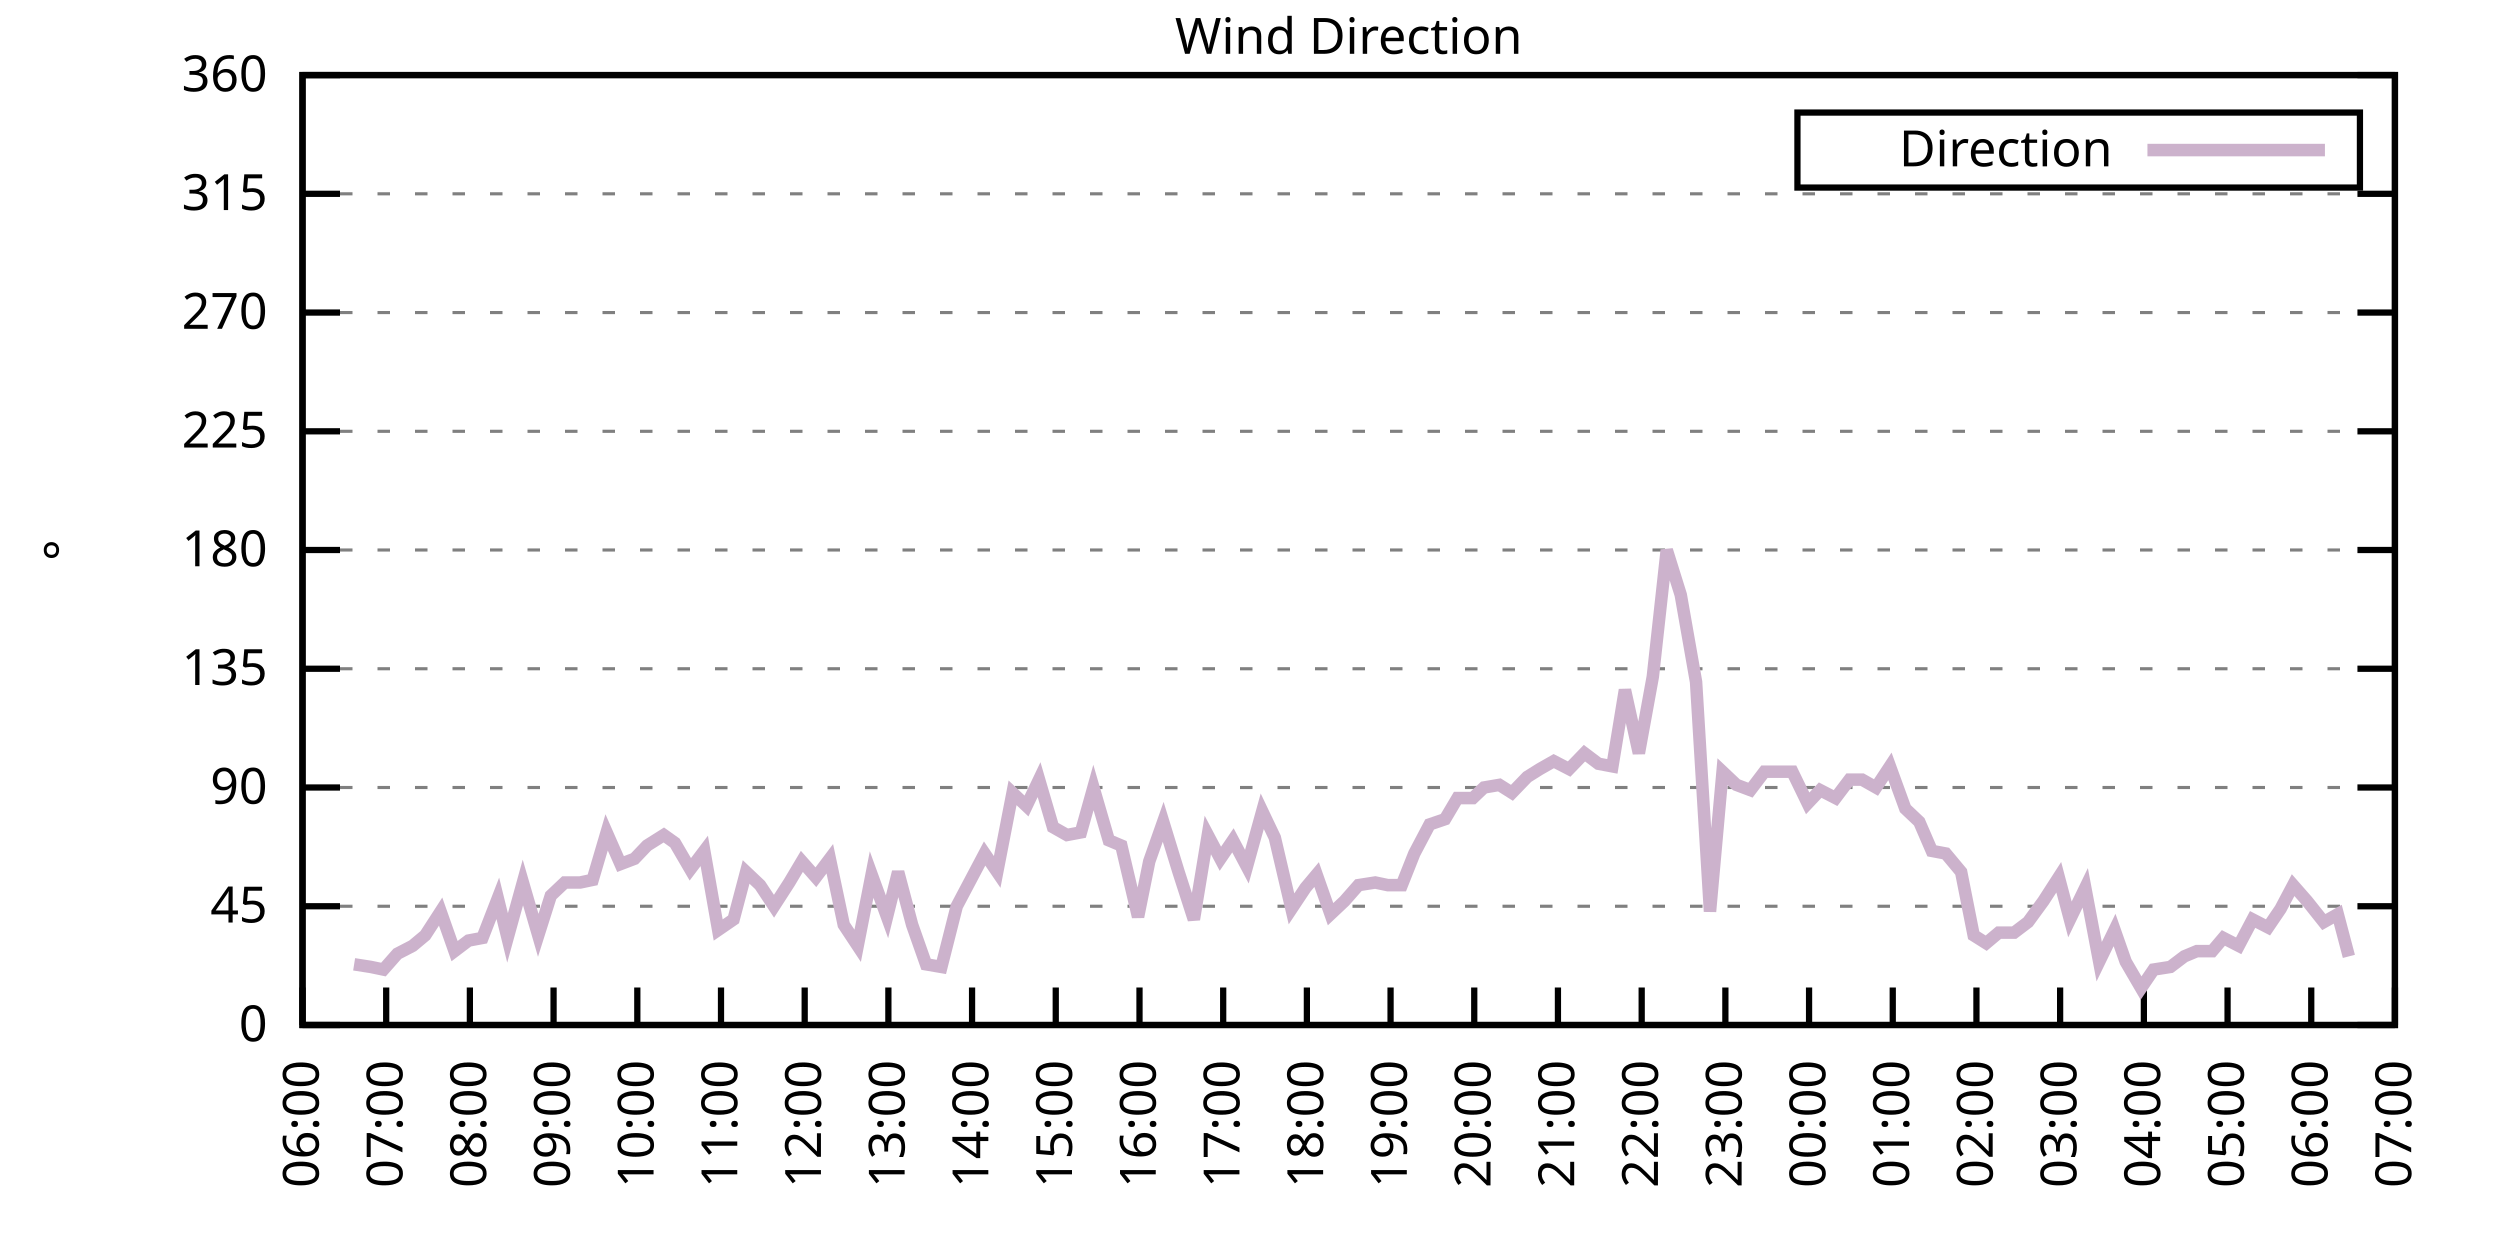
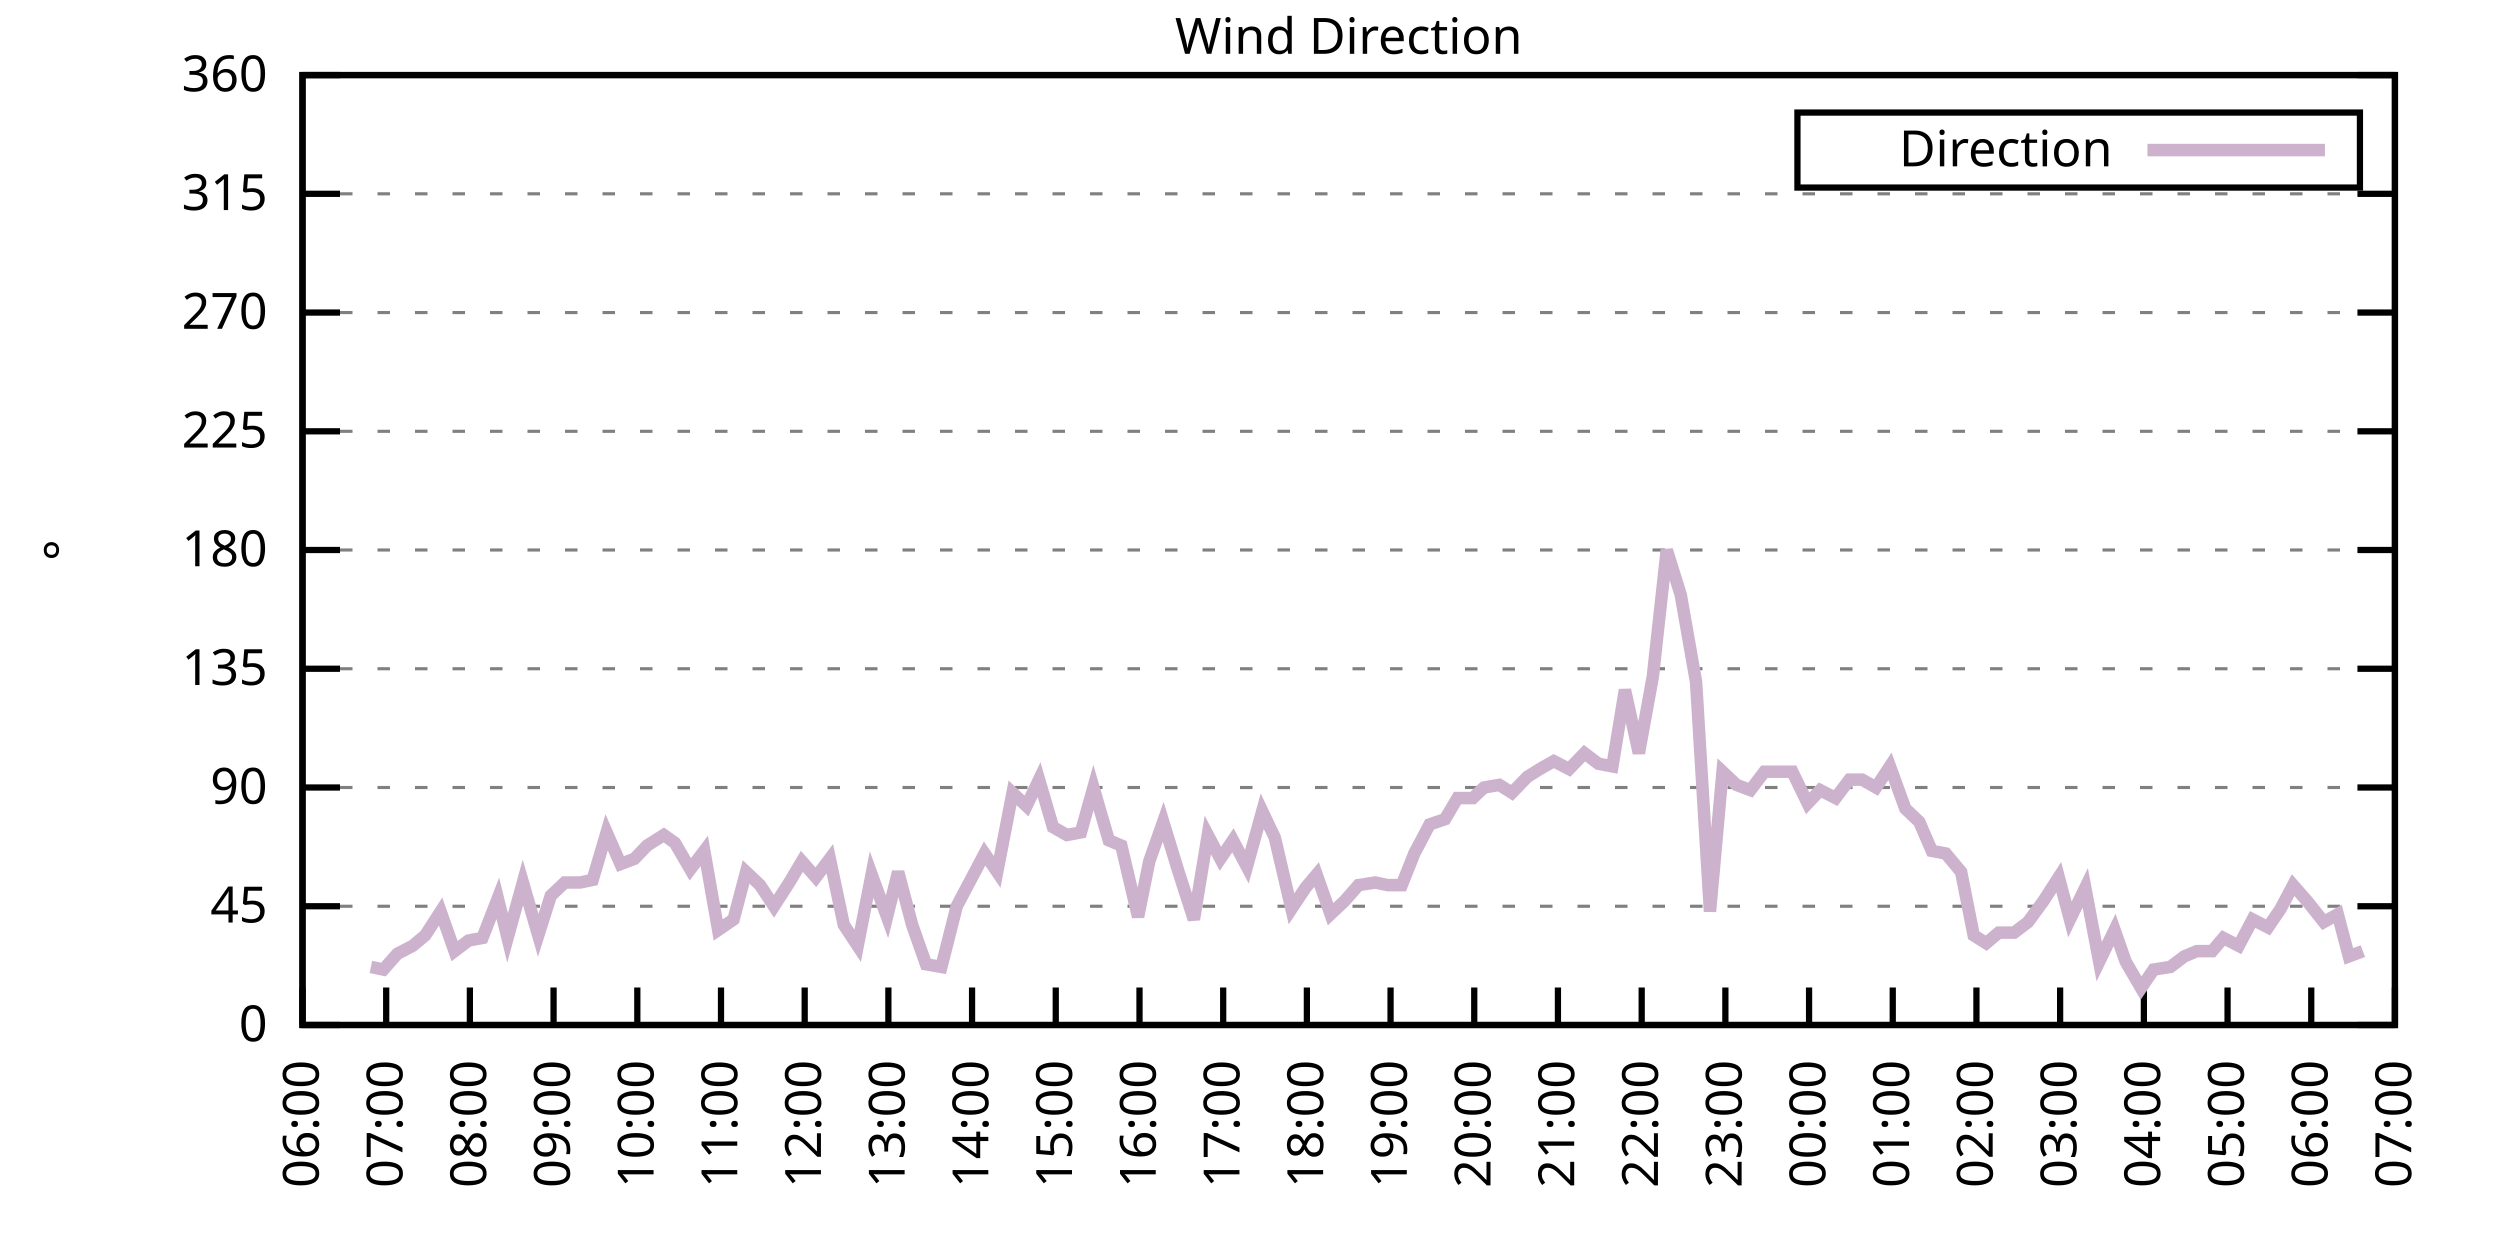
<svg xmlns="http://www.w3.org/2000/svg" xmlns:xlink="http://www.w3.org/1999/xlink" width="400" height="200" viewBox="0 0 400 200">
  <g id="gnuplot_canvas">
    <rect x="0" y="0" width="400" height="200" fill="none" />
    <defs>
      <circle id="gpDot" r="0.5" stroke-width="0.5" stroke="currentColor" />
      <path id="gpPt0" stroke-width="0.333" stroke="currentColor" d="M-1,0 h2 M0,-1 v2" />
      <path id="gpPt1" stroke-width="0.333" stroke="currentColor" d="M-1,-1 L1,1 M1,-1 L-1,1" />
      <path id="gpPt2" stroke-width="0.333" stroke="currentColor" d="M-1,0 L1,0 M0,-1 L0,1 M-1,-1 L1,1 M-1,1 L1,-1" />
      <rect id="gpPt3" stroke-width="0.333" stroke="currentColor" x="-1" y="-1" width="2" height="2" />
      <rect id="gpPt4" stroke-width="0.333" stroke="currentColor" fill="currentColor" x="-1" y="-1" width="2" height="2" />
      <circle id="gpPt5" stroke-width="0.333" stroke="currentColor" cx="0" cy="0" r="1" />
      <use xlink:href="#gpPt5" id="gpPt6" fill="currentColor" stroke="none" />
      <path id="gpPt7" stroke-width="0.333" stroke="currentColor" d="M0,-1.33 L-1.33,0.67 L1.33,0.67 z" />
      <use xlink:href="#gpPt7" id="gpPt8" fill="currentColor" stroke="none" />
      <use xlink:href="#gpPt7" id="gpPt9" stroke="currentColor" transform="rotate(180)" />
      <use xlink:href="#gpPt9" id="gpPt10" fill="currentColor" stroke="none" />
      <use xlink:href="#gpPt3" id="gpPt11" stroke="currentColor" transform="rotate(45)" />
      <use xlink:href="#gpPt11" id="gpPt12" fill="currentColor" stroke="none" />
      <path id="gpPt13" stroke-width="0.333" stroke="currentColor" d="M0,1.330 L1.265,0.411 L0.782,-1.067 L-0.782,-1.076 L-1.265,0.411 z" />
      <use xlink:href="#gpPt13" id="gpPt14" fill="currentColor" stroke="none" />
      <filter id="textbox" filterUnits="objectBoundingBox" x="0" y="0" height="1" width="1">
        <feFlood flood-color="white" flood-opacity="1" result="bgnd" />
        <feComposite in="SourceGraphic" in2="bgnd" operator="atop" />
      </filter>
      <filter id="greybox" filterUnits="objectBoundingBox" x="0" y="0" height="1" width="1">
        <feFlood flood-color="lightgrey" flood-opacity="1" result="grey" />
        <feComposite in="SourceGraphic" in2="grey" operator="atop" />
      </filter>
    </defs>
    <g fill="none" color="white" stroke="currentColor" stroke-width="1.00" stroke-linecap="butt" stroke-linejoin="miter">
</g>
    <g fill="none" color="black" stroke="currentColor" stroke-width="1.00" stroke-linecap="butt" stroke-linejoin="miter">
      <g stroke="none" shape-rendering="crispEdges">
        <polygon fill="rgb(255, 255, 255)" points="48.40,164.00 383.18,164.00 383.18,12.02 48.40,12.02 " />
      </g>
    </g>
    <g fill="none" color="black" stroke="currentColor" stroke-width="1.00" stroke-linecap="butt" stroke-linejoin="miter">
</g>
    <g fill="none" color="black" stroke="black" stroke-width="0.50" stroke-linecap="butt" stroke-linejoin="miter">
</g>
    <g fill="none" color="gray" stroke="currentColor" stroke-width="0.50" stroke-linecap="butt" stroke-linejoin="miter">
      <path stroke="gray" stroke-dasharray="2,4" class="gridline" d="M48.40,164.00 L383.19,164.00  " />
    </g>
    <g fill="none" color="gray" stroke="gray" stroke-width="1.00" stroke-linecap="butt" stroke-linejoin="miter">
</g>
    <g fill="none" color="black" stroke="currentColor" stroke-width="1.00" stroke-linecap="butt" stroke-linejoin="miter">
      <path stroke="black" d="M48.40,164.00 L54.40,164.00 M383.19,164.00 L377.19,164.00  " />
      <g transform="translate(42.80,166.60)" stroke="none" fill="black" font-family="Sans" font-size="8.00" text-anchor="end">
        <text>
          <tspan font-family="Sans"> 0</tspan>
        </text>
      </g>
    </g>
    <g fill="none" color="black" stroke="currentColor" stroke-width="1.00" stroke-linecap="butt" stroke-linejoin="miter">
</g>
    <g fill="none" color="black" stroke="black" stroke-width="0.50" stroke-linecap="butt" stroke-linejoin="miter">
</g>
    <g fill="none" color="gray" stroke="currentColor" stroke-width="0.50" stroke-linecap="butt" stroke-linejoin="miter">
      <path stroke="gray" stroke-dasharray="2,4" class="gridline" d="M48.40,145.00 L383.19,145.00  " />
    </g>
    <g fill="none" color="gray" stroke="gray" stroke-width="1.00" stroke-linecap="butt" stroke-linejoin="miter">
</g>
    <g fill="none" color="black" stroke="currentColor" stroke-width="1.00" stroke-linecap="butt" stroke-linejoin="miter">
      <path stroke="black" d="M48.40,145.00 L54.40,145.00 M383.19,145.00 L377.19,145.00  " />
      <g transform="translate(42.80,147.60)" stroke="none" fill="black" font-family="Sans" font-size="8.00" text-anchor="end">
        <text>
          <tspan font-family="Sans"> 45</tspan>
        </text>
      </g>
    </g>
    <g fill="none" color="black" stroke="currentColor" stroke-width="1.00" stroke-linecap="butt" stroke-linejoin="miter">
</g>
    <g fill="none" color="black" stroke="black" stroke-width="0.50" stroke-linecap="butt" stroke-linejoin="miter">
</g>
    <g fill="none" color="gray" stroke="currentColor" stroke-width="0.50" stroke-linecap="butt" stroke-linejoin="miter">
      <path stroke="gray" stroke-dasharray="2,4" class="gridline" d="M48.40,126.00 L383.19,126.00  " />
    </g>
    <g fill="none" color="gray" stroke="gray" stroke-width="1.00" stroke-linecap="butt" stroke-linejoin="miter">
</g>
    <g fill="none" color="black" stroke="currentColor" stroke-width="1.00" stroke-linecap="butt" stroke-linejoin="miter">
      <path stroke="black" d="M48.40,126.00 L54.40,126.00 M383.19,126.00 L377.19,126.00  " />
      <g transform="translate(42.80,128.60)" stroke="none" fill="black" font-family="Sans" font-size="8.00" text-anchor="end">
        <text>
          <tspan font-family="Sans"> 90</tspan>
        </text>
      </g>
    </g>
    <g fill="none" color="black" stroke="currentColor" stroke-width="1.00" stroke-linecap="butt" stroke-linejoin="miter">
</g>
    <g fill="none" color="black" stroke="black" stroke-width="0.50" stroke-linecap="butt" stroke-linejoin="miter">
</g>
    <g fill="none" color="gray" stroke="currentColor" stroke-width="0.50" stroke-linecap="butt" stroke-linejoin="miter">
      <path stroke="gray" stroke-dasharray="2,4" class="gridline" d="M48.40,107.00 L383.19,107.00  " />
    </g>
    <g fill="none" color="gray" stroke="gray" stroke-width="1.00" stroke-linecap="butt" stroke-linejoin="miter">
</g>
    <g fill="none" color="black" stroke="currentColor" stroke-width="1.00" stroke-linecap="butt" stroke-linejoin="miter">
      <path stroke="black" d="M48.40,107.00 L54.40,107.00 M383.19,107.00 L377.19,107.00  " />
      <g transform="translate(42.80,109.60)" stroke="none" fill="black" font-family="Sans" font-size="8.00" text-anchor="end">
        <text>
          <tspan font-family="Sans"> 135</tspan>
        </text>
      </g>
    </g>
    <g fill="none" color="black" stroke="currentColor" stroke-width="1.00" stroke-linecap="butt" stroke-linejoin="miter">
</g>
    <g fill="none" color="black" stroke="black" stroke-width="0.50" stroke-linecap="butt" stroke-linejoin="miter">
</g>
    <g fill="none" color="gray" stroke="currentColor" stroke-width="0.50" stroke-linecap="butt" stroke-linejoin="miter">
      <path stroke="gray" stroke-dasharray="2,4" class="gridline" d="M48.40,88.00 L383.19,88.00  " />
    </g>
    <g fill="none" color="gray" stroke="gray" stroke-width="1.00" stroke-linecap="butt" stroke-linejoin="miter">
</g>
    <g fill="none" color="black" stroke="currentColor" stroke-width="1.00" stroke-linecap="butt" stroke-linejoin="miter">
      <path stroke="black" d="M48.40,88.00 L54.40,88.00 M383.19,88.00 L377.19,88.00  " />
      <g transform="translate(42.80,90.60)" stroke="none" fill="black" font-family="Sans" font-size="8.00" text-anchor="end">
        <text>
          <tspan font-family="Sans"> 180</tspan>
        </text>
      </g>
    </g>
    <g fill="none" color="black" stroke="currentColor" stroke-width="1.00" stroke-linecap="butt" stroke-linejoin="miter">
</g>
    <g fill="none" color="black" stroke="black" stroke-width="0.50" stroke-linecap="butt" stroke-linejoin="miter">
</g>
    <g fill="none" color="gray" stroke="currentColor" stroke-width="0.50" stroke-linecap="butt" stroke-linejoin="miter">
      <path stroke="gray" stroke-dasharray="2,4" class="gridline" d="M48.40,69.01 L383.19,69.01  " />
    </g>
    <g fill="none" color="gray" stroke="gray" stroke-width="1.00" stroke-linecap="butt" stroke-linejoin="miter">
</g>
    <g fill="none" color="black" stroke="currentColor" stroke-width="1.00" stroke-linecap="butt" stroke-linejoin="miter">
      <path stroke="black" d="M48.40,69.01 L54.40,69.01 M383.19,69.01 L377.19,69.01  " />
      <g transform="translate(42.80,71.61)" stroke="none" fill="black" font-family="Sans" font-size="8.00" text-anchor="end">
        <text>
          <tspan font-family="Sans"> 225</tspan>
        </text>
      </g>
    </g>
    <g fill="none" color="black" stroke="currentColor" stroke-width="1.00" stroke-linecap="butt" stroke-linejoin="miter">
</g>
    <g fill="none" color="black" stroke="black" stroke-width="0.50" stroke-linecap="butt" stroke-linejoin="miter">
</g>
    <g fill="none" color="gray" stroke="currentColor" stroke-width="0.50" stroke-linecap="butt" stroke-linejoin="miter">
      <path stroke="gray" stroke-dasharray="2,4" class="gridline" d="M48.40,50.01 L383.19,50.01  " />
    </g>
    <g fill="none" color="gray" stroke="gray" stroke-width="1.00" stroke-linecap="butt" stroke-linejoin="miter">
</g>
    <g fill="none" color="black" stroke="currentColor" stroke-width="1.00" stroke-linecap="butt" stroke-linejoin="miter">
      <path stroke="black" d="M48.40,50.01 L54.40,50.01 M383.19,50.01 L377.19,50.01  " />
      <g transform="translate(42.80,52.61)" stroke="none" fill="black" font-family="Sans" font-size="8.00" text-anchor="end">
        <text>
          <tspan font-family="Sans"> 270</tspan>
        </text>
      </g>
    </g>
    <g fill="none" color="black" stroke="currentColor" stroke-width="1.00" stroke-linecap="butt" stroke-linejoin="miter">
</g>
    <g fill="none" color="black" stroke="black" stroke-width="0.50" stroke-linecap="butt" stroke-linejoin="miter">
</g>
    <g fill="none" color="gray" stroke="currentColor" stroke-width="0.50" stroke-linecap="butt" stroke-linejoin="miter">
      <path stroke="gray" stroke-dasharray="2,4" class="gridline" d="M48.40,31.01 L383.19,31.01  " />
    </g>
    <g fill="none" color="gray" stroke="gray" stroke-width="1.00" stroke-linecap="butt" stroke-linejoin="miter">
</g>
    <g fill="none" color="black" stroke="currentColor" stroke-width="1.00" stroke-linecap="butt" stroke-linejoin="miter">
      <path stroke="black" d="M48.40,31.01 L54.40,31.01 M383.19,31.01 L377.19,31.01  " />
      <g transform="translate(42.80,33.61)" stroke="none" fill="black" font-family="Sans" font-size="8.00" text-anchor="end">
        <text>
          <tspan font-family="Sans"> 315</tspan>
        </text>
      </g>
    </g>
    <g fill="none" color="black" stroke="currentColor" stroke-width="1.00" stroke-linecap="butt" stroke-linejoin="miter">
</g>
    <g fill="none" color="black" stroke="black" stroke-width="0.50" stroke-linecap="butt" stroke-linejoin="miter">
</g>
    <g fill="none" color="gray" stroke="currentColor" stroke-width="0.50" stroke-linecap="butt" stroke-linejoin="miter">
      <path stroke="gray" stroke-dasharray="2,4" class="gridline" d="M48.40,12.01 L383.19,12.01  " />
    </g>
    <g fill="none" color="gray" stroke="gray" stroke-width="1.00" stroke-linecap="butt" stroke-linejoin="miter">
</g>
    <g fill="none" color="black" stroke="currentColor" stroke-width="1.00" stroke-linecap="butt" stroke-linejoin="miter">
      <path stroke="black" d="M48.40,12.01 L54.40,12.01 M383.19,12.01 L377.19,12.01  " />
      <g transform="translate(42.80,14.61)" stroke="none" fill="black" font-family="Sans" font-size="8.00" text-anchor="end">
        <text>
          <tspan font-family="Sans"> 360</tspan>
        </text>
      </g>
    </g>
    <g fill="none" color="black" stroke="currentColor" stroke-width="1.00" stroke-linecap="butt" stroke-linejoin="miter">
      <path stroke="black" d="M48.40,164.00 L48.40,158.00  " />
      <g transform="translate(51.00,169.60) rotate(270.00)" stroke="none" fill="black" font-family="Sans" font-size="8.00" text-anchor="end">
        <text>
          <tspan font-family="Sans">06:00</tspan>
        </text>
      </g>
    </g>
    <g fill="none" color="black" stroke="currentColor" stroke-width="1.00" stroke-linecap="butt" stroke-linejoin="miter">
      <path stroke="black" d="M61.79,164.00 L61.79,158.00  " />
      <g transform="translate(64.39,169.60) rotate(270.00)" stroke="none" fill="black" font-family="Sans" font-size="8.00" text-anchor="end">
        <text>
          <tspan font-family="Sans">07:00</tspan>
        </text>
      </g>
    </g>
    <g fill="none" color="black" stroke="currentColor" stroke-width="1.00" stroke-linecap="butt" stroke-linejoin="miter">
      <path stroke="black" d="M75.18,164.00 L75.18,158.00  " />
      <g transform="translate(77.78,169.60) rotate(270.00)" stroke="none" fill="black" font-family="Sans" font-size="8.00" text-anchor="end">
        <text>
          <tspan font-family="Sans">08:00</tspan>
        </text>
      </g>
    </g>
    <g fill="none" color="black" stroke="currentColor" stroke-width="1.00" stroke-linecap="butt" stroke-linejoin="miter">
      <path stroke="black" d="M88.57,164.00 L88.57,158.00  " />
      <g transform="translate(91.17,169.60) rotate(270.00)" stroke="none" fill="black" font-family="Sans" font-size="8.00" text-anchor="end">
        <text>
          <tspan font-family="Sans">09:00</tspan>
        </text>
      </g>
    </g>
    <g fill="none" color="black" stroke="currentColor" stroke-width="1.00" stroke-linecap="butt" stroke-linejoin="miter">
      <path stroke="black" d="M101.97,164.00 L101.97,158.00  " />
      <g transform="translate(104.57,169.60) rotate(270.00)" stroke="none" fill="black" font-family="Sans" font-size="8.00" text-anchor="end">
        <text>
          <tspan font-family="Sans">10:00</tspan>
        </text>
      </g>
    </g>
    <g fill="none" color="black" stroke="currentColor" stroke-width="1.00" stroke-linecap="butt" stroke-linejoin="miter">
      <path stroke="black" d="M115.36,164.00 L115.36,158.00  " />
      <g transform="translate(117.96,169.60) rotate(270.00)" stroke="none" fill="black" font-family="Sans" font-size="8.00" text-anchor="end">
        <text>
          <tspan font-family="Sans">11:00</tspan>
        </text>
      </g>
    </g>
    <g fill="none" color="black" stroke="currentColor" stroke-width="1.00" stroke-linecap="butt" stroke-linejoin="miter">
      <path stroke="black" d="M128.75,164.00 L128.75,158.00  " />
      <g transform="translate(131.35,169.60) rotate(270.00)" stroke="none" fill="black" font-family="Sans" font-size="8.00" text-anchor="end">
        <text>
          <tspan font-family="Sans">12:00</tspan>
        </text>
      </g>
    </g>
    <g fill="none" color="black" stroke="currentColor" stroke-width="1.00" stroke-linecap="butt" stroke-linejoin="miter">
      <path stroke="black" d="M142.14,164.00 L142.14,158.00  " />
      <g transform="translate(144.74,169.60) rotate(270.00)" stroke="none" fill="black" font-family="Sans" font-size="8.00" text-anchor="end">
        <text>
          <tspan font-family="Sans">13:00</tspan>
        </text>
      </g>
    </g>
    <g fill="none" color="black" stroke="currentColor" stroke-width="1.00" stroke-linecap="butt" stroke-linejoin="miter">
      <path stroke="black" d="M155.53,164.00 L155.53,158.00  " />
      <g transform="translate(158.13,169.60) rotate(270.00)" stroke="none" fill="black" font-family="Sans" font-size="8.00" text-anchor="end">
        <text>
          <tspan font-family="Sans">14:00</tspan>
        </text>
      </g>
    </g>
    <g fill="none" color="black" stroke="currentColor" stroke-width="1.00" stroke-linecap="butt" stroke-linejoin="miter">
      <path stroke="black" d="M168.92,164.00 L168.92,158.00  " />
      <g transform="translate(171.52,169.60) rotate(270.00)" stroke="none" fill="black" font-family="Sans" font-size="8.00" text-anchor="end">
        <text>
          <tspan font-family="Sans">15:00</tspan>
        </text>
      </g>
    </g>
    <g fill="none" color="black" stroke="currentColor" stroke-width="1.00" stroke-linecap="butt" stroke-linejoin="miter">
      <path stroke="black" d="M182.32,164.00 L182.32,158.00  " />
      <g transform="translate(184.92,169.60) rotate(270.00)" stroke="none" fill="black" font-family="Sans" font-size="8.00" text-anchor="end">
        <text>
          <tspan font-family="Sans">16:00</tspan>
        </text>
      </g>
    </g>
    <g fill="none" color="black" stroke="currentColor" stroke-width="1.00" stroke-linecap="butt" stroke-linejoin="miter">
      <path stroke="black" d="M195.71,164.00 L195.71,158.00  " />
      <g transform="translate(198.31,169.60) rotate(270.00)" stroke="none" fill="black" font-family="Sans" font-size="8.00" text-anchor="end">
        <text>
          <tspan font-family="Sans">17:00</tspan>
        </text>
      </g>
    </g>
    <g fill="none" color="black" stroke="currentColor" stroke-width="1.00" stroke-linecap="butt" stroke-linejoin="miter">
      <path stroke="black" d="M209.10,164.00 L209.10,158.00  " />
      <g transform="translate(211.70,169.60) rotate(270.00)" stroke="none" fill="black" font-family="Sans" font-size="8.00" text-anchor="end">
        <text>
          <tspan font-family="Sans">18:00</tspan>
        </text>
      </g>
    </g>
    <g fill="none" color="black" stroke="currentColor" stroke-width="1.00" stroke-linecap="butt" stroke-linejoin="miter">
      <path stroke="black" d="M222.49,164.00 L222.49,158.00  " />
      <g transform="translate(225.09,169.60) rotate(270.00)" stroke="none" fill="black" font-family="Sans" font-size="8.00" text-anchor="end">
        <text>
          <tspan font-family="Sans">19:00</tspan>
        </text>
      </g>
    </g>
    <g fill="none" color="black" stroke="currentColor" stroke-width="1.00" stroke-linecap="butt" stroke-linejoin="miter">
      <path stroke="black" d="M235.88,164.00 L235.88,158.00  " />
      <g transform="translate(238.48,169.60) rotate(270.00)" stroke="none" fill="black" font-family="Sans" font-size="8.00" text-anchor="end">
        <text>
          <tspan font-family="Sans">20:00</tspan>
        </text>
      </g>
    </g>
    <g fill="none" color="black" stroke="currentColor" stroke-width="1.00" stroke-linecap="butt" stroke-linejoin="miter">
      <path stroke="black" d="M249.27,164.00 L249.27,158.00  " />
      <g transform="translate(251.87,169.60) rotate(270.00)" stroke="none" fill="black" font-family="Sans" font-size="8.00" text-anchor="end">
        <text>
          <tspan font-family="Sans">21:00</tspan>
        </text>
      </g>
    </g>
    <g fill="none" color="black" stroke="currentColor" stroke-width="1.00" stroke-linecap="butt" stroke-linejoin="miter">
      <path stroke="black" d="M262.67,164.00 L262.67,158.00  " />
      <g transform="translate(265.27,169.60) rotate(270.00)" stroke="none" fill="black" font-family="Sans" font-size="8.00" text-anchor="end">
        <text>
          <tspan font-family="Sans">22:00</tspan>
        </text>
      </g>
    </g>
    <g fill="none" color="black" stroke="currentColor" stroke-width="1.00" stroke-linecap="butt" stroke-linejoin="miter">
      <path stroke="black" d="M276.06,164.00 L276.06,158.00  " />
      <g transform="translate(278.66,169.60) rotate(270.00)" stroke="none" fill="black" font-family="Sans" font-size="8.00" text-anchor="end">
        <text>
          <tspan font-family="Sans">23:00</tspan>
        </text>
      </g>
    </g>
    <g fill="none" color="black" stroke="currentColor" stroke-width="1.00" stroke-linecap="butt" stroke-linejoin="miter">
      <path stroke="black" d="M289.45,164.00 L289.45,158.00  " />
      <g transform="translate(292.05,169.60) rotate(270.00)" stroke="none" fill="black" font-family="Sans" font-size="8.00" text-anchor="end">
        <text>
          <tspan font-family="Sans">00:00</tspan>
        </text>
      </g>
    </g>
    <g fill="none" color="black" stroke="currentColor" stroke-width="1.00" stroke-linecap="butt" stroke-linejoin="miter">
      <path stroke="black" d="M302.84,164.00 L302.84,158.00  " />
      <g transform="translate(305.44,169.60) rotate(270.00)" stroke="none" fill="black" font-family="Sans" font-size="8.00" text-anchor="end">
        <text>
          <tspan font-family="Sans">01:00</tspan>
        </text>
      </g>
    </g>
    <g fill="none" color="black" stroke="currentColor" stroke-width="1.00" stroke-linecap="butt" stroke-linejoin="miter">
      <path stroke="black" d="M316.23,164.00 L316.23,158.00  " />
      <g transform="translate(318.83,169.60) rotate(270.00)" stroke="none" fill="black" font-family="Sans" font-size="8.00" text-anchor="end">
        <text>
          <tspan font-family="Sans">02:00</tspan>
        </text>
      </g>
    </g>
    <g fill="none" color="black" stroke="currentColor" stroke-width="1.00" stroke-linecap="butt" stroke-linejoin="miter">
      <path stroke="black" d="M329.62,164.00 L329.62,158.00  " />
      <g transform="translate(332.22,169.60) rotate(270.00)" stroke="none" fill="black" font-family="Sans" font-size="8.00" text-anchor="end">
        <text>
          <tspan font-family="Sans">03:00</tspan>
        </text>
      </g>
    </g>
    <g fill="none" color="black" stroke="currentColor" stroke-width="1.00" stroke-linecap="butt" stroke-linejoin="miter">
      <path stroke="black" d="M343.02,164.00 L343.02,158.00  " />
      <g transform="translate(345.62,169.60) rotate(270.00)" stroke="none" fill="black" font-family="Sans" font-size="8.00" text-anchor="end">
        <text>
          <tspan font-family="Sans">04:00</tspan>
        </text>
      </g>
    </g>
    <g fill="none" color="black" stroke="currentColor" stroke-width="1.00" stroke-linecap="butt" stroke-linejoin="miter">
      <path stroke="black" d="M356.41,164.00 L356.41,158.00  " />
      <g transform="translate(359.01,169.60) rotate(270.00)" stroke="none" fill="black" font-family="Sans" font-size="8.00" text-anchor="end">
        <text>
          <tspan font-family="Sans">05:00</tspan>
        </text>
      </g>
    </g>
    <g fill="none" color="black" stroke="currentColor" stroke-width="1.00" stroke-linecap="butt" stroke-linejoin="miter">
      <path stroke="black" d="M369.80,164.00 L369.80,158.00  " />
      <g transform="translate(372.40,169.60) rotate(270.00)" stroke="none" fill="black" font-family="Sans" font-size="8.00" text-anchor="end">
        <text>
          <tspan font-family="Sans">06:00</tspan>
        </text>
      </g>
    </g>
    <g fill="none" color="black" stroke="currentColor" stroke-width="1.00" stroke-linecap="butt" stroke-linejoin="miter">
      <path stroke="black" d="M383.19,164.00 L383.19,158.00  " />
      <g transform="translate(385.79,169.60) rotate(270.00)" stroke="none" fill="black" font-family="Sans" font-size="8.00" text-anchor="end">
        <text>
          <tspan font-family="Sans">07:00</tspan>
        </text>
      </g>
    </g>
    <g fill="none" color="black" stroke="currentColor" stroke-width="1.00" stroke-linecap="butt" stroke-linejoin="miter">
</g>
    <g fill="none" color="black" stroke="currentColor" stroke-width="1.00" stroke-linecap="butt" stroke-linejoin="miter">
      <path stroke="black" d="M48.40,12.01 L48.40,164.00 L383.19,164.00 L383.19,12.01 L48.40,12.01 Z  " />
    </g>
    <g fill="none" color="black" stroke="currentColor" stroke-width="1.00" stroke-linecap="butt" stroke-linejoin="miter">
</g>
    <g fill="none" color="black" stroke="currentColor" stroke-width="1.00" stroke-linecap="butt" stroke-linejoin="miter">
      <path stroke="black" d="M287.59,30.01 L287.59,18.01 L377.59,18.01 L377.59,30.01 L287.59,30.01 Z  " />
    </g>
    <g id="Wind_direction_plot_1">
      <g fill="none" color="white" stroke="black" stroke-width="2.00" stroke-linecap="butt" stroke-linejoin="miter">
</g>
      <g fill="none" color="black" stroke="currentColor" stroke-width="2.00" stroke-linecap="butt" stroke-linejoin="miter">
        <g transform="translate(337.99,26.61)" stroke="none" fill="black" font-family="Sans" font-size="8.00" text-anchor="end">
          <text>
            <tspan font-family="Sans">Direction</tspan>
          </text>
        </g>
      </g>
      <g fill="none" color="black" stroke="currentColor" stroke-width="2.00" stroke-linecap="butt" stroke-linejoin="miter">
-         <path stroke="rgb(204, 178, 204)" d="M343.59,24.01 L371.99,24.01 M56.66,154.29 L59.34,154.71 L61.35,155.13 L63.58,152.60 L66.03,151.33 L68.04,149.65   L70.50,145.85 L72.73,152.18 L74.96,150.49 L77.19,150.07 L79.65,143.73 L81.21,150.07 L83.66,141.20 L86.12,149.65   L88.13,143.31 L90.36,141.20 L92.82,141.20 L94.82,140.78 L97.06,133.18 L99.29,138.25 L101.52,137.40 L103.53,135.29   L106.21,133.60 L107.99,134.87 L110.45,139.09 L112.68,136.14 L114.91,148.80 L117.37,147.11 L119.38,139.51 L121.61,141.62   L123.84,145.00 L126.29,141.20 L128.30,137.82 L130.54,140.36 L132.77,137.40 L135.00,147.96 L137.23,151.33 L139.46,139.93   L141.92,146.69 L143.70,139.51 L145.94,147.96 L148.17,154.29 L150.62,154.71 L153.08,145.00 L155.31,140.78 L157.54,136.56   L159.55,139.51 L162.01,126.85 L164.24,128.96 L166.25,124.74 L168.48,132.34 L170.71,133.60 L172.94,133.18 L174.95,126.00   L177.41,134.45 L179.41,135.29 L182.09,146.69 L183.88,137.82 L186.11,131.49 L188.57,139.51 L191.02,147.11 L193.25,133.60   L195.26,137.40 L197.27,134.45 L199.50,138.67 L201.96,129.80 L203.97,134.02 L206.64,145.42 L208.88,142.05 L210.66,139.93   L212.89,146.27 L215.13,144.16 L217.36,141.62 L220.04,141.20 L222.04,141.62 L224.28,141.62 L226.29,136.56 L228.74,131.91   L231.20,131.07 L233.20,127.69 L235.66,127.69 L237.44,126.00 L239.90,125.58 L241.91,126.85 L244.36,124.31 L246.37,123.05   L248.60,121.78 L251.06,123.05 L253.51,120.51 L255.75,122.20 L257.98,122.62 L259.99,110.38 L262.22,120.51 L264.45,108.27   L266.68,88.00 L268.92,95.18 L271.37,109.11 L273.60,145.85 L275.61,123.47 L277.84,125.58 L280.07,126.42 L282.31,123.47   L284.54,123.47 L286.77,123.47 L289.23,128.54 L291.23,126.42 L293.69,127.69 L295.92,124.74 L297.93,124.74 L300.16,126.00   L302.39,122.62 L304.85,129.38 L307.08,131.49 L309.09,136.14 L311.32,136.56 L313.78,139.51 L315.79,149.65 L317.79,150.91   L319.80,149.22 L322.26,149.22 L324.49,147.53 L326.95,144.16 L329.40,140.36 L331.19,147.11 L333.64,142.05 L335.87,153.87   L338.33,148.80 L340.11,153.87 L342.57,158.09 L344.58,155.13 L347.26,154.71 L349.49,153.02 L351.50,152.18 L353.95,152.18   L355.74,150.07 L358.19,151.33 L360.42,147.11 L362.88,148.38 L364.89,145.42 L366.90,141.62 L369.13,144.16 L371.81,147.53   L374.04,146.27 L375.82,153.02  " />
+         <path stroke="rgb(204, 178, 204)" d="M343.59,24.01 L371.99,24.01 M59.34,154.71 L61.35,155.13 L63.58,152.60 L66.03,151.33 L68.04,149.65 L70.50,145.85   L72.73,152.18 L74.96,150.49 L77.19,150.07 L79.65,143.73 L81.21,150.07 L83.66,141.20 L86.12,149.65 L88.13,143.31   L90.36,141.20 L92.82,141.20 L94.82,140.78 L97.06,133.18 L99.29,138.25 L101.52,137.40 L103.53,135.29 L106.21,133.60   L107.99,134.87 L110.45,139.09 L112.68,136.14 L114.91,148.80 L117.37,147.11 L119.38,139.51 L121.61,141.62 L123.84,145.00   L126.29,141.20 L128.30,137.82 L130.54,140.36 L132.77,137.40 L135.00,147.96 L137.23,151.33 L139.46,139.93 L141.92,146.69   L143.70,139.51 L145.94,147.96 L148.17,154.29 L150.62,154.71 L153.08,145.00 L155.31,140.78 L157.54,136.56 L159.55,139.51   L162.01,126.85 L164.24,128.96 L166.25,124.74 L168.48,132.34 L170.71,133.60 L172.94,133.18 L174.95,126.00 L177.41,134.45   L179.41,135.29 L182.09,146.69 L183.88,137.82 L186.11,131.49 L188.57,139.51 L191.02,147.11 L193.25,133.60 L195.26,137.40   L197.27,134.45 L199.50,138.67 L201.96,129.80 L203.97,134.02 L206.64,145.42 L208.88,142.05 L210.66,139.93 L212.89,146.27   L215.13,144.16 L217.36,141.62 L220.04,141.20 L222.04,141.62 L224.28,141.62 L226.29,136.56 L228.74,131.91 L231.20,131.07   L233.20,127.69 L235.66,127.69 L237.44,126.00 L239.90,125.58 L241.91,126.85 L244.36,124.31 L246.37,123.05 L248.60,121.78   L251.06,123.05 L253.51,120.51 L255.75,122.20 L257.98,122.62 L259.99,110.38 L262.22,120.51 L264.45,108.27 L266.68,88.00   L268.92,95.18 L271.37,109.11 L273.60,145.85 L275.61,123.47 L277.84,125.58 L280.07,126.42 L282.31,123.47 L284.54,123.47   L286.77,123.47 L289.23,128.54 L291.23,126.42 L293.69,127.69 L295.92,124.74 L297.93,124.74 L300.16,126.00 L302.39,122.62   L304.85,129.38 L307.08,131.49 L309.09,136.14 L311.32,136.56 L313.78,139.51 L315.79,149.65 L317.79,150.91 L319.80,149.22   L322.26,149.22 L324.49,147.53 L326.95,144.16 L329.40,140.36 L331.19,147.11 L333.64,142.05 L335.87,153.87 L338.33,148.80   L340.11,153.87 L342.57,158.09 L344.58,155.13 L347.26,154.71 L349.49,153.02 L351.50,152.18 L353.95,152.18 L355.74,150.07   L358.19,151.33 L360.42,147.11 L362.88,148.38 L364.89,145.42 L366.90,141.62 L369.13,144.16 L371.81,147.53 L374.04,146.27   L375.82,153.02 L378.06,152.18  " />
      </g>
    </g>
    <g fill="none" color="black" stroke="currentColor" stroke-width="2.00" stroke-linecap="butt" stroke-linejoin="miter">
</g>
    <g fill="none" color="black" stroke="black" stroke-width="1.00" stroke-linecap="butt" stroke-linejoin="miter">
</g>
    <g fill="none" color="black" stroke="currentColor" stroke-width="1.00" stroke-linecap="butt" stroke-linejoin="miter">
      <path stroke="black" d="M48.40,12.01 L48.40,164.00 L383.19,164.00 L383.19,12.01 L48.40,12.01 Z  " />
      <g transform="translate(12.80,88.01) rotate(270.00)" stroke="none" fill="black" font-family="Sans" font-size="8.00" text-anchor="middle">
        <text>
          <tspan font-family="Sans">°</tspan>
        </text>
      </g>
    </g>
    <g fill="none" color="black" stroke="currentColor" stroke-width="1.00" stroke-linecap="butt" stroke-linejoin="miter">
</g>
    <g fill="none" color="black" stroke="currentColor" stroke-width="1.00" stroke-linecap="butt" stroke-linejoin="miter">
      <g transform="translate(215.79,8.61)" stroke="none" fill="black" font-family="Sans" font-size="8.00" text-anchor="middle">
        <text>
          <tspan font-family="Sans">Wind Direction</tspan>
        </text>
      </g>
    </g>
    <g fill="none" color="black" stroke="currentColor" stroke-width="1.00" stroke-linecap="butt" stroke-linejoin="miter">
</g>
  </g>
</svg>
